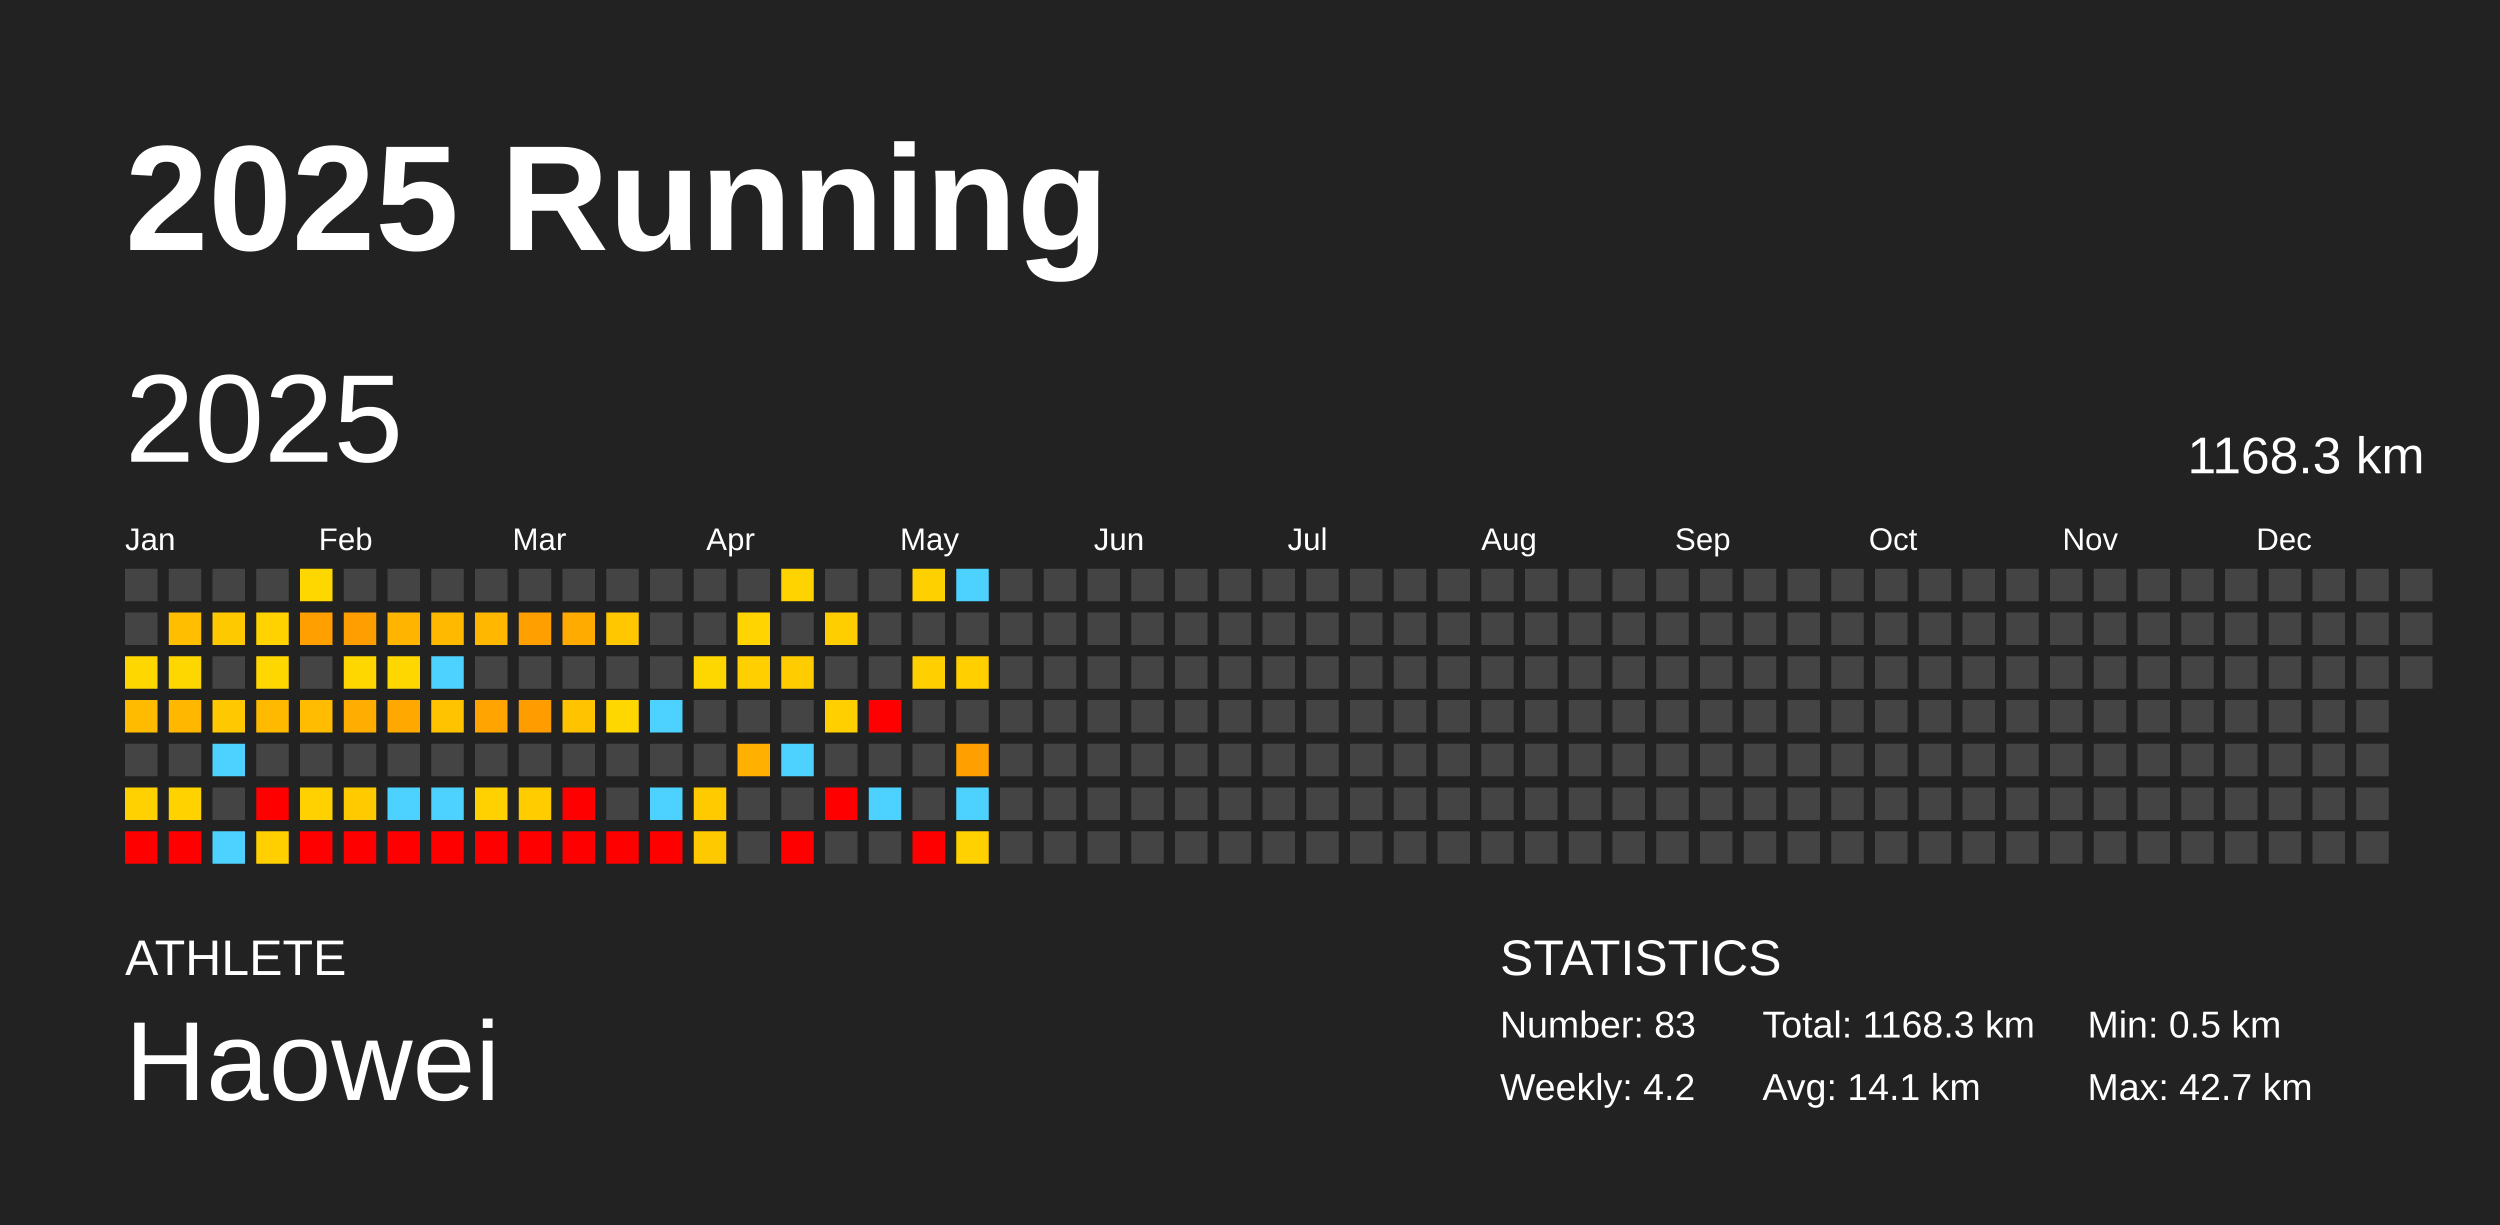
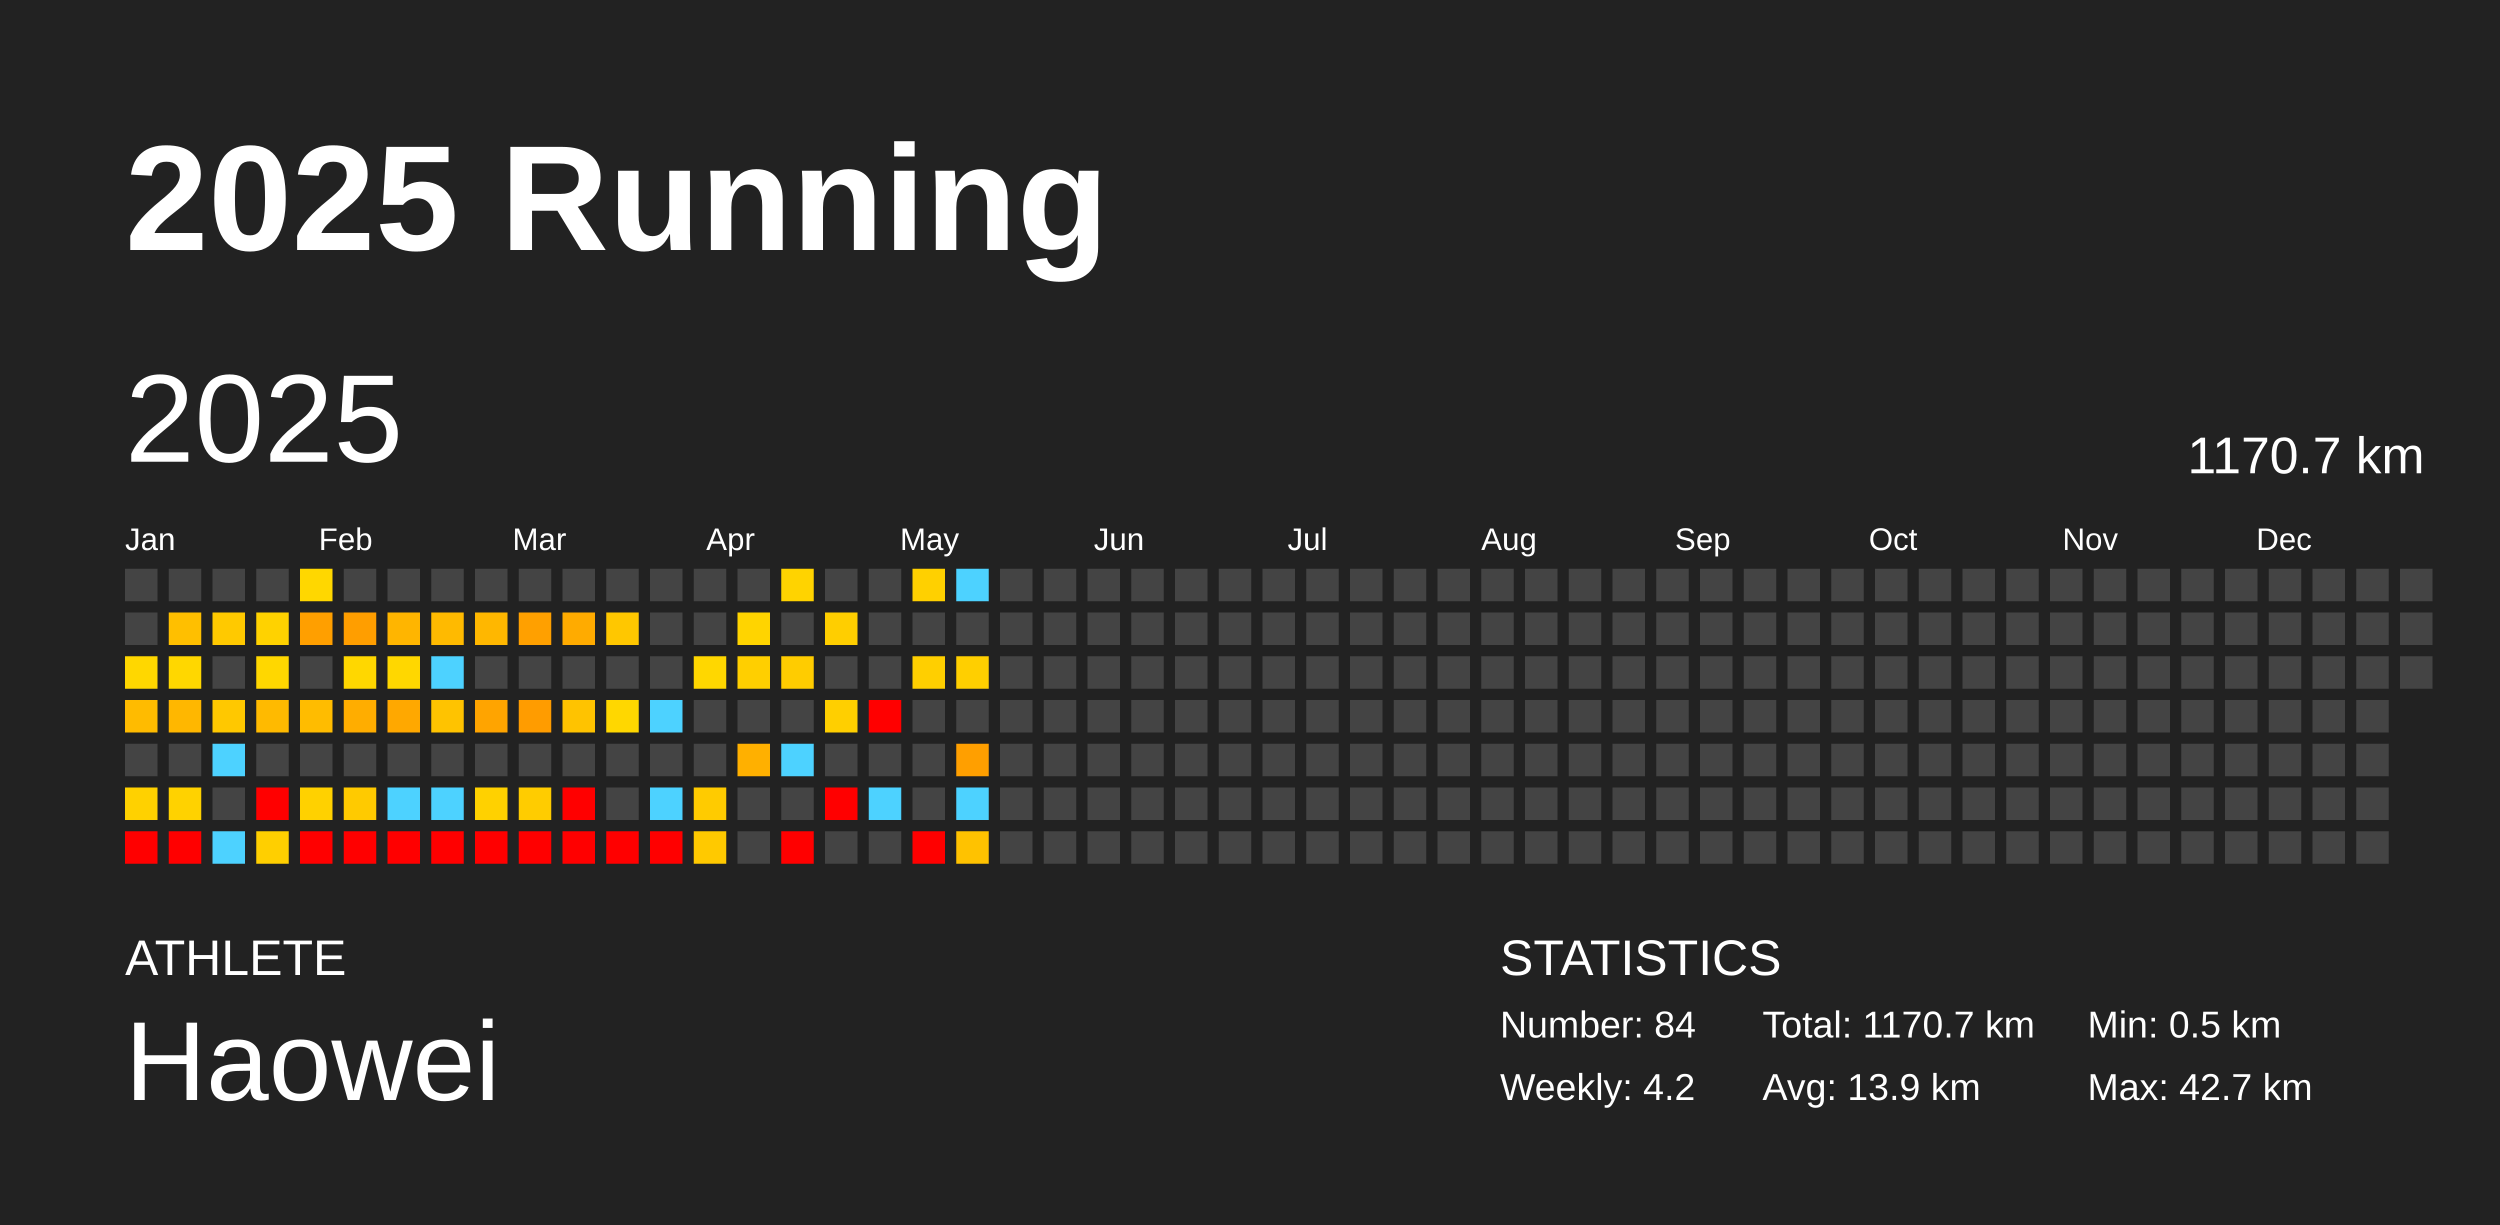
<svg xmlns="http://www.w3.org/2000/svg" baseProfile="full" height="98mm" version="1.1" viewBox="0,0,200,98" width="200mm">
  <defs />
  <rect fill="#222222" height="98" width="200" x="0" y="0" />
  <text fill="#FFFFFF" style="font-size:12px; font-family:Arial; font-weight:bold;" x="10" y="20">2025 Running</text>
  <text fill="#FFFFFF" style="font-size:4px; font-family:Arial" x="10" y="78">ATHLETE</text>
  <text fill="#FFFFFF" style="font-size:9px; font-family:Arial" x="10" y="88">Haowei</text>
  <text fill="#FFFFFF" style="font-size:4px; font-family:Arial" x="120" y="78">STATISTICS</text>
-   <text fill="#FFFFFF" style="font-size:3px; font-family:Arial" x="120" y="83">Number: 83</text>
+   <text fill="#FFFFFF" style="font-size:3px; font-family:Arial" x="120" y="83">Number: 84</text>
  <text fill="#FFFFFF" style="font-size:3px; font-family:Arial" x="120" y="88">Weekly: 4.2</text>
-   <text fill="#FFFFFF" style="font-size:3px; font-family:Arial" x="141" y="83">Total: 1168.3 km</text>
-   <text fill="#FFFFFF" style="font-size:3px; font-family:Arial" x="141" y="88">Avg: 14.1 km</text>
+   <text fill="#FFFFFF" style="font-size:3px; font-family:Arial" x="141" y="83">Total: 1170.7 km</text>
+   <text fill="#FFFFFF" style="font-size:3px; font-family:Arial" x="141" y="88">Avg: 13.9 km</text>
  <text fill="#FFFFFF" style="font-size:3px; font-family:Arial" x="167" y="83">Min: 0.5 km</text>
  <text fill="#FFFFFF" style="font-size:3px; font-family:Arial" x="167" y="88">Max: 42.7 km</text>
  <text dominant-baseline="hanging" fill="#FFFFFF" style="font-size:10.0px; font-family:Arial;" x="10" y="30">2025</text>
-   <text dominant-baseline="hanging" fill="#FFFFFF" style="font-size:4.125px; font-family:Arial;" x="175" y="35">1168.3 km</text>
+   <text dominant-baseline="hanging" fill="#FFFFFF" style="font-size:4.125px; font-family:Arial;" x="175" y="35">1170.7 km</text>
  <text fill="#FFFFFF" style="font-size:2.5px; font-family:Arial" x="10.0" y="44">Jan</text>
  <text fill="#FFFFFF" style="font-size:2.5px; font-family:Arial" x="25.5" y="44">Feb</text>
  <text fill="#FFFFFF" style="font-size:2.5px; font-family:Arial" x="41.0" y="44">Mar</text>
  <text fill="#FFFFFF" style="font-size:2.5px; font-family:Arial" x="56.5" y="44">Apr</text>
  <text fill="#FFFFFF" style="font-size:2.5px; font-family:Arial" x="72.0" y="44">May</text>
  <text fill="#FFFFFF" style="font-size:2.5px; font-family:Arial" x="87.5" y="44">Jun</text>
  <text fill="#FFFFFF" style="font-size:2.5px; font-family:Arial" x="103.0" y="44">Jul</text>
  <text fill="#FFFFFF" style="font-size:2.5px; font-family:Arial" x="118.5" y="44">Aug</text>
  <text fill="#FFFFFF" style="font-size:2.5px; font-family:Arial" x="134.0" y="44">Sep</text>
  <text fill="#FFFFFF" style="font-size:2.5px; font-family:Arial" x="149.5" y="44">Oct</text>
  <text fill="#FFFFFF" style="font-size:2.5px; font-family:Arial" x="165.0" y="44">Nov</text>
  <text fill="#FFFFFF" style="font-size:2.5px; font-family:Arial" x="180.5" y="44">Dec</text>
  <rect fill="#444444" height="2.6" width="2.6" x="10.0" y="45.5" />
  <rect fill="#444444" height="2.6" width="2.6" x="10.0" y="49.0" />
  <rect fill="#ffd700" height="2.6" width="2.6" x="10.0" y="52.5" />
  <rect fill="#ffbb00" height="2.6" width="2.6" x="10.0" y="56.0" />
  <rect fill="#444444" height="2.6" width="2.6" x="10.0" y="59.5" />
  <rect fill="#ffd100" height="2.6" width="2.6" x="10.0" y="63.0" />
  <rect fill="red" height="2.6" width="2.6" x="10.0" y="66.5" />
  <rect fill="#444444" height="2.6" width="2.6" x="13.5" y="45.5" />
  <rect fill="#ffbf00" height="2.6" width="2.6" x="13.5" y="49.0" />
  <rect fill="#ffd700" height="2.6" width="2.6" x="13.5" y="52.5" />
  <rect fill="#ffb700" height="2.6" width="2.6" x="13.5" y="56.0" />
  <rect fill="#444444" height="2.6" width="2.6" x="13.5" y="59.5" />
  <rect fill="#ffd200" height="2.6" width="2.6" x="13.5" y="63.0" />
  <rect fill="red" height="2.6" width="2.6" x="13.5" y="66.5" />
  <rect fill="#444444" height="2.6" width="2.6" x="17.0" y="45.5" />
  <rect fill="#ffc900" height="2.6" width="2.6" x="17.0" y="49.0" />
  <rect fill="#444444" height="2.6" width="2.6" x="17.0" y="52.5" />
  <rect fill="#ffc800" height="2.6" width="2.6" x="17.0" y="56.0" />
  <rect fill="#4dd2ff" height="2.6" width="2.6" x="17.0" y="59.5" />
  <rect fill="#444444" height="2.6" width="2.6" x="17.0" y="63.0" />
  <rect fill="#4dd2ff" height="2.6" width="2.6" x="17.0" y="66.5" />
  <rect fill="#444444" height="2.6" width="2.6" x="20.5" y="45.5" />
  <rect fill="#ffd200" height="2.6" width="2.6" x="20.5" y="49.0" />
  <rect fill="#ffd700" height="2.6" width="2.6" x="20.5" y="52.5" />
  <rect fill="#ffba00" height="2.6" width="2.6" x="20.5" y="56.0" />
  <rect fill="#444444" height="2.6" width="2.6" x="20.5" y="59.5" />
  <rect fill="red" height="2.6" width="2.6" x="20.5" y="63.0" />
  <rect fill="#ffcf00" height="2.6" width="2.6" x="20.5" y="66.5" />
  <rect fill="#ffd700" height="2.6" width="2.6" x="24.0" y="45.5" />
  <rect fill="#ff9f00" height="2.6" width="2.6" x="24.0" y="49.0" />
  <rect fill="#444444" height="2.6" width="2.6" x="24.0" y="52.5" />
  <rect fill="#ffbc00" height="2.6" width="2.6" x="24.0" y="56.0" />
  <rect fill="#444444" height="2.6" width="2.6" x="24.0" y="59.5" />
  <rect fill="#ffd100" height="2.6" width="2.6" x="24.0" y="63.0" />
  <rect fill="red" height="2.6" width="2.6" x="24.0" y="66.5" />
  <rect fill="#444444" height="2.6" width="2.6" x="27.5" y="45.5" />
  <rect fill="#ff9e00" height="2.6" width="2.6" x="27.5" y="49.0" />
  <rect fill="#ffd700" height="2.6" width="2.6" x="27.5" y="52.5" />
  <rect fill="#ffad00" height="2.6" width="2.6" x="27.5" y="56.0" />
  <rect fill="#444444" height="2.6" width="2.6" x="27.5" y="59.5" />
  <rect fill="#ffca00" height="2.6" width="2.6" x="27.5" y="63.0" />
  <rect fill="red" height="2.6" width="2.6" x="27.5" y="66.5" />
  <rect fill="#444444" height="2.6" width="2.6" x="31.0" y="45.5" />
  <rect fill="#ffb500" height="2.6" width="2.6" x="31.0" y="49.0" />
  <rect fill="#ffd700" height="2.6" width="2.6" x="31.0" y="52.5" />
  <rect fill="#ffa800" height="2.6" width="2.6" x="31.0" y="56.0" />
  <rect fill="#444444" height="2.6" width="2.6" x="31.0" y="59.5" />
  <rect fill="#4dd2ff" height="2.6" width="2.6" x="31.0" y="63.0" />
  <rect fill="red" height="2.6" width="2.6" x="31.0" y="66.5" />
  <rect fill="#444444" height="2.6" width="2.6" x="34.5" y="45.5" />
  <rect fill="#ffba00" height="2.6" width="2.6" x="34.5" y="49.0" />
  <rect fill="#4dd2ff" height="2.6" width="2.6" x="34.5" y="52.5" />
  <rect fill="#ffc300" height="2.6" width="2.6" x="34.5" y="56.0" />
  <rect fill="#444444" height="2.6" width="2.6" x="34.5" y="59.5" />
  <rect fill="#4dd2ff" height="2.6" width="2.6" x="34.5" y="63.0" />
  <rect fill="red" height="2.6" width="2.6" x="34.5" y="66.5" />
  <rect fill="#444444" height="2.6" width="2.6" x="38.0" y="45.5" />
  <rect fill="#ffb700" height="2.6" width="2.6" x="38.0" y="49.0" />
  <rect fill="#444444" height="2.6" width="2.6" x="38.0" y="52.5" />
  <rect fill="#ffa400" height="2.6" width="2.6" x="38.0" y="56.0" />
  <rect fill="#444444" height="2.6" width="2.6" x="38.0" y="59.5" />
  <rect fill="#ffd100" height="2.6" width="2.6" x="38.0" y="63.0" />
  <rect fill="red" height="2.6" width="2.6" x="38.0" y="66.5" />
  <rect fill="#444444" height="2.6" width="2.6" x="41.5" y="45.5" />
  <rect fill="#ffa000" height="2.6" width="2.6" x="41.5" y="49.0" />
  <rect fill="#444444" height="2.6" width="2.6" x="41.5" y="52.5" />
  <rect fill="#ff9c00" height="2.6" width="2.6" x="41.5" y="56.0" />
  <rect fill="#444444" height="2.6" width="2.6" x="41.5" y="59.5" />
  <rect fill="#ffcc00" height="2.6" width="2.6" x="41.5" y="63.0" />
  <rect fill="red" height="2.6" width="2.6" x="41.5" y="66.5" />
  <rect fill="#444444" height="2.6" width="2.6" x="45.0" y="45.5" />
  <rect fill="#ffab00" height="2.6" width="2.6" x="45.0" y="49.0" />
  <rect fill="#444444" height="2.6" width="2.6" x="45.0" y="52.5" />
  <rect fill="#ffc300" height="2.6" width="2.6" x="45.0" y="56.0" />
  <rect fill="#444444" height="2.6" width="2.6" x="45.0" y="59.5" />
  <rect fill="red" height="2.6" width="2.6" x="45.0" y="63.0" />
  <rect fill="red" height="2.6" width="2.6" x="45.0" y="66.5" />
  <rect fill="#444444" height="2.6" width="2.6" x="48.5" y="45.5" />
  <rect fill="#ffc700" height="2.6" width="2.6" x="48.5" y="49.0" />
  <rect fill="#444444" height="2.6" width="2.6" x="48.5" y="52.5" />
  <rect fill="#ffd700" height="2.6" width="2.6" x="48.5" y="56.0" />
  <rect fill="#444444" height="2.6" width="2.6" x="48.5" y="59.5" />
  <rect fill="#444444" height="2.6" width="2.6" x="48.5" y="63.0" />
  <rect fill="red" height="2.6" width="2.6" x="48.5" y="66.5" />
  <rect fill="#444444" height="2.6" width="2.6" x="52.0" y="45.5" />
  <rect fill="#444444" height="2.6" width="2.6" x="52.0" y="49.0" />
  <rect fill="#444444" height="2.6" width="2.6" x="52.0" y="52.5" />
  <rect fill="#4dd2ff" height="2.6" width="2.6" x="52.0" y="56.0" />
  <rect fill="#444444" height="2.6" width="2.6" x="52.0" y="59.5" />
  <rect fill="#4dd2ff" height="2.6" width="2.6" x="52.0" y="63.0" />
  <rect fill="red" height="2.6" width="2.6" x="52.0" y="66.5" />
  <rect fill="#444444" height="2.6" width="2.6" x="55.5" y="45.5" />
  <rect fill="#444444" height="2.6" width="2.6" x="55.5" y="49.0" />
  <rect fill="#ffd700" height="2.6" width="2.6" x="55.5" y="52.5" />
  <rect fill="#444444" height="2.6" width="2.6" x="55.5" y="56.0" />
  <rect fill="#444444" height="2.6" width="2.6" x="55.5" y="59.5" />
  <rect fill="#ffcb00" height="2.6" width="2.6" x="55.5" y="63.0" />
  <rect fill="#ffc900" height="2.6" width="2.6" x="55.5" y="66.5" />
  <rect fill="#444444" height="2.6" width="2.6" x="59.0" y="45.5" />
  <rect fill="#ffd400" height="2.6" width="2.6" x="59.0" y="49.0" />
  <rect fill="#ffcf00" height="2.6" width="2.6" x="59.0" y="52.5" />
  <rect fill="#444444" height="2.6" width="2.6" x="59.0" y="56.0" />
  <rect fill="#ffb000" height="2.6" width="2.6" x="59.0" y="59.5" />
  <rect fill="#444444" height="2.6" width="2.6" x="59.0" y="63.0" />
  <rect fill="#444444" height="2.6" width="2.6" x="59.0" y="66.5" />
  <rect fill="#ffd300" height="2.6" width="2.6" x="62.5" y="45.5" />
  <rect fill="#444444" height="2.6" width="2.6" x="62.5" y="49.0" />
  <rect fill="#ffcc00" height="2.6" width="2.6" x="62.5" y="52.5" />
  <rect fill="#444444" height="2.6" width="2.6" x="62.5" y="56.0" />
  <rect fill="#4dd2ff" height="2.6" width="2.6" x="62.5" y="59.5" />
  <rect fill="#444444" height="2.6" width="2.6" x="62.5" y="63.0" />
  <rect fill="red" height="2.6" width="2.6" x="62.5" y="66.5" />
  <rect fill="#444444" height="2.6" width="2.6" x="66.0" y="45.5" />
  <rect fill="#ffce00" height="2.6" width="2.6" x="66.0" y="49.0" />
  <rect fill="#444444" height="2.6" width="2.6" x="66.0" y="52.5" />
  <rect fill="#ffcf00" height="2.6" width="2.6" x="66.0" y="56.0" />
  <rect fill="#444444" height="2.6" width="2.6" x="66.0" y="59.5" />
  <rect fill="red" height="2.6" width="2.6" x="66.0" y="63.0" />
  <rect fill="#444444" height="2.6" width="2.6" x="66.0" y="66.5" />
  <rect fill="#444444" height="2.6" width="2.6" x="69.5" y="45.5" />
  <rect fill="#444444" height="2.6" width="2.6" x="69.5" y="49.0" />
  <rect fill="#444444" height="2.6" width="2.6" x="69.5" y="52.5" />
  <rect fill="red" height="2.6" width="2.6" x="69.5" y="56.0" />
  <rect fill="#444444" height="2.6" width="2.6" x="69.5" y="59.5" />
  <rect fill="#4dd2ff" height="2.6" width="2.6" x="69.5" y="63.0" />
  <rect fill="#444444" height="2.6" width="2.6" x="69.5" y="66.5" />
  <rect fill="#ffd000" height="2.6" width="2.6" x="73.0" y="45.5" />
  <rect fill="#444444" height="2.6" width="2.6" x="73.0" y="49.0" />
  <rect fill="#ffcf00" height="2.6" width="2.6" x="73.0" y="52.5" />
  <rect fill="#444444" height="2.6" width="2.6" x="73.0" y="56.0" />
  <rect fill="#444444" height="2.6" width="2.6" x="73.0" y="59.5" />
  <rect fill="#444444" height="2.6" width="2.6" x="73.0" y="63.0" />
  <rect fill="red" height="2.6" width="2.6" x="73.0" y="66.5" />
  <rect fill="#4dd2ff" height="2.6" width="2.6" x="76.5" y="45.5" />
  <rect fill="#444444" height="2.6" width="2.6" x="76.5" y="49.0" />
  <rect fill="#ffcf00" height="2.6" width="2.6" x="76.5" y="52.5" />
  <rect fill="#444444" height="2.6" width="2.6" x="76.5" y="56.0" />
  <rect fill="#ff9f00" height="2.6" width="2.6" x="76.5" y="59.5" />
  <rect fill="#4dd2ff" height="2.6" width="2.6" x="76.5" y="63.0" />
-   <rect fill="#ffd100" height="2.6" width="2.6" x="76.5" y="66.5" />
+   <rect fill="#ffc200" height="2.6" width="2.6" x="76.5" y="66.5" />
  <rect fill="#444444" height="2.6" width="2.6" x="80.0" y="45.5" />
  <rect fill="#444444" height="2.6" width="2.6" x="80.0" y="49.0" />
  <rect fill="#444444" height="2.6" width="2.6" x="80.0" y="52.5" />
  <rect fill="#444444" height="2.6" width="2.6" x="80.0" y="56.0" />
  <rect fill="#444444" height="2.6" width="2.6" x="80.0" y="59.5" />
  <rect fill="#444444" height="2.6" width="2.6" x="80.0" y="63.0" />
  <rect fill="#444444" height="2.6" width="2.6" x="80.0" y="66.5" />
  <rect fill="#444444" height="2.6" width="2.6" x="83.5" y="45.5" />
  <rect fill="#444444" height="2.6" width="2.6" x="83.5" y="49.0" />
  <rect fill="#444444" height="2.6" width="2.6" x="83.5" y="52.5" />
  <rect fill="#444444" height="2.6" width="2.6" x="83.5" y="56.0" />
  <rect fill="#444444" height="2.6" width="2.6" x="83.5" y="59.5" />
  <rect fill="#444444" height="2.6" width="2.6" x="83.5" y="63.0" />
  <rect fill="#444444" height="2.6" width="2.6" x="83.5" y="66.5" />
  <rect fill="#444444" height="2.6" width="2.6" x="87.0" y="45.5" />
  <rect fill="#444444" height="2.6" width="2.6" x="87.0" y="49.0" />
  <rect fill="#444444" height="2.6" width="2.6" x="87.0" y="52.5" />
  <rect fill="#444444" height="2.6" width="2.6" x="87.0" y="56.0" />
  <rect fill="#444444" height="2.6" width="2.6" x="87.0" y="59.5" />
  <rect fill="#444444" height="2.6" width="2.6" x="87.0" y="63.0" />
  <rect fill="#444444" height="2.6" width="2.6" x="87.0" y="66.5" />
  <rect fill="#444444" height="2.6" width="2.6" x="90.5" y="45.5" />
  <rect fill="#444444" height="2.6" width="2.6" x="90.5" y="49.0" />
  <rect fill="#444444" height="2.6" width="2.6" x="90.5" y="52.5" />
  <rect fill="#444444" height="2.6" width="2.6" x="90.5" y="56.0" />
  <rect fill="#444444" height="2.6" width="2.6" x="90.5" y="59.5" />
  <rect fill="#444444" height="2.6" width="2.6" x="90.5" y="63.0" />
  <rect fill="#444444" height="2.6" width="2.6" x="90.5" y="66.5" />
  <rect fill="#444444" height="2.6" width="2.6" x="94.0" y="45.5" />
  <rect fill="#444444" height="2.6" width="2.6" x="94.0" y="49.0" />
  <rect fill="#444444" height="2.6" width="2.6" x="94.0" y="52.5" />
  <rect fill="#444444" height="2.6" width="2.6" x="94.0" y="56.0" />
  <rect fill="#444444" height="2.6" width="2.6" x="94.0" y="59.5" />
  <rect fill="#444444" height="2.6" width="2.6" x="94.0" y="63.0" />
  <rect fill="#444444" height="2.6" width="2.6" x="94.0" y="66.5" />
  <rect fill="#444444" height="2.6" width="2.6" x="97.5" y="45.5" />
  <rect fill="#444444" height="2.6" width="2.6" x="97.5" y="49.0" />
  <rect fill="#444444" height="2.6" width="2.6" x="97.5" y="52.5" />
  <rect fill="#444444" height="2.6" width="2.6" x="97.5" y="56.0" />
  <rect fill="#444444" height="2.6" width="2.6" x="97.5" y="59.5" />
  <rect fill="#444444" height="2.6" width="2.6" x="97.5" y="63.0" />
  <rect fill="#444444" height="2.6" width="2.6" x="97.5" y="66.5" />
  <rect fill="#444444" height="2.6" width="2.6" x="101.0" y="45.5" />
  <rect fill="#444444" height="2.6" width="2.6" x="101.0" y="49.0" />
  <rect fill="#444444" height="2.6" width="2.6" x="101.0" y="52.5" />
  <rect fill="#444444" height="2.6" width="2.6" x="101.0" y="56.0" />
  <rect fill="#444444" height="2.6" width="2.6" x="101.0" y="59.5" />
  <rect fill="#444444" height="2.6" width="2.6" x="101.0" y="63.0" />
  <rect fill="#444444" height="2.6" width="2.6" x="101.0" y="66.5" />
  <rect fill="#444444" height="2.6" width="2.6" x="104.5" y="45.5" />
  <rect fill="#444444" height="2.6" width="2.6" x="104.5" y="49.0" />
  <rect fill="#444444" height="2.6" width="2.6" x="104.5" y="52.5" />
  <rect fill="#444444" height="2.6" width="2.6" x="104.5" y="56.0" />
  <rect fill="#444444" height="2.6" width="2.6" x="104.5" y="59.5" />
  <rect fill="#444444" height="2.6" width="2.6" x="104.5" y="63.0" />
  <rect fill="#444444" height="2.6" width="2.6" x="104.5" y="66.5" />
  <rect fill="#444444" height="2.6" width="2.6" x="108.0" y="45.5" />
  <rect fill="#444444" height="2.6" width="2.6" x="108.0" y="49.0" />
  <rect fill="#444444" height="2.6" width="2.6" x="108.0" y="52.5" />
  <rect fill="#444444" height="2.6" width="2.6" x="108.0" y="56.0" />
  <rect fill="#444444" height="2.6" width="2.6" x="108.0" y="59.5" />
  <rect fill="#444444" height="2.6" width="2.6" x="108.0" y="63.0" />
  <rect fill="#444444" height="2.6" width="2.6" x="108.0" y="66.5" />
  <rect fill="#444444" height="2.6" width="2.6" x="111.5" y="45.5" />
  <rect fill="#444444" height="2.6" width="2.6" x="111.5" y="49.0" />
  <rect fill="#444444" height="2.6" width="2.6" x="111.5" y="52.5" />
  <rect fill="#444444" height="2.6" width="2.6" x="111.5" y="56.0" />
  <rect fill="#444444" height="2.6" width="2.6" x="111.5" y="59.5" />
  <rect fill="#444444" height="2.6" width="2.6" x="111.5" y="63.0" />
  <rect fill="#444444" height="2.6" width="2.6" x="111.5" y="66.5" />
  <rect fill="#444444" height="2.6" width="2.6" x="115.0" y="45.5" />
  <rect fill="#444444" height="2.6" width="2.6" x="115.0" y="49.0" />
  <rect fill="#444444" height="2.6" width="2.6" x="115.0" y="52.5" />
  <rect fill="#444444" height="2.6" width="2.6" x="115.0" y="56.0" />
  <rect fill="#444444" height="2.6" width="2.6" x="115.0" y="59.5" />
  <rect fill="#444444" height="2.6" width="2.6" x="115.0" y="63.0" />
  <rect fill="#444444" height="2.6" width="2.6" x="115.0" y="66.5" />
  <rect fill="#444444" height="2.6" width="2.6" x="118.5" y="45.5" />
  <rect fill="#444444" height="2.6" width="2.6" x="118.5" y="49.0" />
  <rect fill="#444444" height="2.6" width="2.6" x="118.5" y="52.5" />
  <rect fill="#444444" height="2.6" width="2.6" x="118.5" y="56.0" />
  <rect fill="#444444" height="2.6" width="2.6" x="118.5" y="59.5" />
  <rect fill="#444444" height="2.6" width="2.6" x="118.5" y="63.0" />
  <rect fill="#444444" height="2.6" width="2.6" x="118.5" y="66.5" />
  <rect fill="#444444" height="2.6" width="2.6" x="122.0" y="45.5" />
  <rect fill="#444444" height="2.6" width="2.6" x="122.0" y="49.0" />
  <rect fill="#444444" height="2.6" width="2.6" x="122.0" y="52.5" />
  <rect fill="#444444" height="2.6" width="2.6" x="122.0" y="56.0" />
  <rect fill="#444444" height="2.6" width="2.6" x="122.0" y="59.5" />
  <rect fill="#444444" height="2.6" width="2.6" x="122.0" y="63.0" />
  <rect fill="#444444" height="2.6" width="2.6" x="122.0" y="66.5" />
  <rect fill="#444444" height="2.6" width="2.6" x="125.5" y="45.5" />
  <rect fill="#444444" height="2.6" width="2.6" x="125.5" y="49.0" />
  <rect fill="#444444" height="2.6" width="2.6" x="125.5" y="52.5" />
  <rect fill="#444444" height="2.6" width="2.6" x="125.5" y="56.0" />
  <rect fill="#444444" height="2.6" width="2.6" x="125.5" y="59.5" />
  <rect fill="#444444" height="2.6" width="2.6" x="125.5" y="63.0" />
  <rect fill="#444444" height="2.6" width="2.6" x="125.5" y="66.5" />
  <rect fill="#444444" height="2.6" width="2.6" x="129.0" y="45.5" />
  <rect fill="#444444" height="2.6" width="2.6" x="129.0" y="49.0" />
  <rect fill="#444444" height="2.6" width="2.6" x="129.0" y="52.5" />
  <rect fill="#444444" height="2.6" width="2.6" x="129.0" y="56.0" />
  <rect fill="#444444" height="2.6" width="2.6" x="129.0" y="59.5" />
  <rect fill="#444444" height="2.6" width="2.6" x="129.0" y="63.0" />
  <rect fill="#444444" height="2.6" width="2.6" x="129.0" y="66.5" />
  <rect fill="#444444" height="2.6" width="2.6" x="132.5" y="45.5" />
  <rect fill="#444444" height="2.6" width="2.6" x="132.5" y="49.0" />
  <rect fill="#444444" height="2.6" width="2.6" x="132.5" y="52.5" />
  <rect fill="#444444" height="2.6" width="2.6" x="132.5" y="56.0" />
  <rect fill="#444444" height="2.6" width="2.6" x="132.5" y="59.5" />
  <rect fill="#444444" height="2.6" width="2.6" x="132.5" y="63.0" />
  <rect fill="#444444" height="2.6" width="2.6" x="132.5" y="66.5" />
  <rect fill="#444444" height="2.6" width="2.6" x="136.0" y="45.5" />
  <rect fill="#444444" height="2.6" width="2.6" x="136.0" y="49.0" />
  <rect fill="#444444" height="2.6" width="2.6" x="136.0" y="52.5" />
  <rect fill="#444444" height="2.6" width="2.6" x="136.0" y="56.0" />
  <rect fill="#444444" height="2.6" width="2.6" x="136.0" y="59.5" />
  <rect fill="#444444" height="2.6" width="2.6" x="136.0" y="63.0" />
  <rect fill="#444444" height="2.6" width="2.6" x="136.0" y="66.5" />
  <rect fill="#444444" height="2.6" width="2.6" x="139.5" y="45.5" />
  <rect fill="#444444" height="2.6" width="2.6" x="139.5" y="49.0" />
  <rect fill="#444444" height="2.6" width="2.6" x="139.5" y="52.5" />
  <rect fill="#444444" height="2.6" width="2.6" x="139.5" y="56.0" />
  <rect fill="#444444" height="2.6" width="2.6" x="139.5" y="59.5" />
  <rect fill="#444444" height="2.6" width="2.6" x="139.5" y="63.0" />
  <rect fill="#444444" height="2.6" width="2.6" x="139.5" y="66.5" />
  <rect fill="#444444" height="2.6" width="2.6" x="143.0" y="45.5" />
  <rect fill="#444444" height="2.6" width="2.6" x="143.0" y="49.0" />
  <rect fill="#444444" height="2.6" width="2.6" x="143.0" y="52.5" />
  <rect fill="#444444" height="2.6" width="2.6" x="143.0" y="56.0" />
  <rect fill="#444444" height="2.6" width="2.6" x="143.0" y="59.5" />
  <rect fill="#444444" height="2.6" width="2.6" x="143.0" y="63.0" />
  <rect fill="#444444" height="2.6" width="2.6" x="143.0" y="66.5" />
  <rect fill="#444444" height="2.6" width="2.6" x="146.5" y="45.5" />
  <rect fill="#444444" height="2.6" width="2.6" x="146.5" y="49.0" />
  <rect fill="#444444" height="2.6" width="2.6" x="146.5" y="52.5" />
  <rect fill="#444444" height="2.6" width="2.6" x="146.5" y="56.0" />
  <rect fill="#444444" height="2.6" width="2.6" x="146.5" y="59.5" />
  <rect fill="#444444" height="2.6" width="2.6" x="146.5" y="63.0" />
  <rect fill="#444444" height="2.6" width="2.6" x="146.5" y="66.5" />
  <rect fill="#444444" height="2.6" width="2.6" x="150.0" y="45.5" />
  <rect fill="#444444" height="2.6" width="2.6" x="150.0" y="49.0" />
  <rect fill="#444444" height="2.6" width="2.6" x="150.0" y="52.5" />
  <rect fill="#444444" height="2.6" width="2.6" x="150.0" y="56.0" />
  <rect fill="#444444" height="2.6" width="2.6" x="150.0" y="59.5" />
  <rect fill="#444444" height="2.6" width="2.6" x="150.0" y="63.0" />
  <rect fill="#444444" height="2.6" width="2.6" x="150.0" y="66.5" />
  <rect fill="#444444" height="2.6" width="2.6" x="153.5" y="45.5" />
  <rect fill="#444444" height="2.6" width="2.6" x="153.5" y="49.0" />
  <rect fill="#444444" height="2.6" width="2.6" x="153.5" y="52.5" />
  <rect fill="#444444" height="2.6" width="2.6" x="153.5" y="56.0" />
  <rect fill="#444444" height="2.6" width="2.6" x="153.5" y="59.5" />
  <rect fill="#444444" height="2.6" width="2.6" x="153.5" y="63.0" />
  <rect fill="#444444" height="2.6" width="2.6" x="153.5" y="66.5" />
  <rect fill="#444444" height="2.6" width="2.6" x="157.0" y="45.5" />
  <rect fill="#444444" height="2.6" width="2.6" x="157.0" y="49.0" />
  <rect fill="#444444" height="2.6" width="2.6" x="157.0" y="52.5" />
  <rect fill="#444444" height="2.6" width="2.6" x="157.0" y="56.0" />
  <rect fill="#444444" height="2.6" width="2.6" x="157.0" y="59.5" />
  <rect fill="#444444" height="2.6" width="2.6" x="157.0" y="63.0" />
  <rect fill="#444444" height="2.6" width="2.6" x="157.0" y="66.5" />
  <rect fill="#444444" height="2.6" width="2.6" x="160.5" y="45.5" />
  <rect fill="#444444" height="2.6" width="2.6" x="160.5" y="49.0" />
  <rect fill="#444444" height="2.6" width="2.6" x="160.5" y="52.5" />
  <rect fill="#444444" height="2.6" width="2.6" x="160.5" y="56.0" />
  <rect fill="#444444" height="2.6" width="2.6" x="160.5" y="59.5" />
  <rect fill="#444444" height="2.6" width="2.6" x="160.5" y="63.0" />
  <rect fill="#444444" height="2.6" width="2.6" x="160.5" y="66.5" />
  <rect fill="#444444" height="2.6" width="2.6" x="164.0" y="45.5" />
  <rect fill="#444444" height="2.6" width="2.6" x="164.0" y="49.0" />
  <rect fill="#444444" height="2.6" width="2.6" x="164.0" y="52.5" />
  <rect fill="#444444" height="2.6" width="2.6" x="164.0" y="56.0" />
  <rect fill="#444444" height="2.6" width="2.6" x="164.0" y="59.5" />
  <rect fill="#444444" height="2.6" width="2.6" x="164.0" y="63.0" />
  <rect fill="#444444" height="2.6" width="2.6" x="164.0" y="66.5" />
  <rect fill="#444444" height="2.6" width="2.6" x="167.5" y="45.5" />
  <rect fill="#444444" height="2.6" width="2.6" x="167.5" y="49.0" />
  <rect fill="#444444" height="2.6" width="2.6" x="167.5" y="52.5" />
  <rect fill="#444444" height="2.6" width="2.6" x="167.5" y="56.0" />
  <rect fill="#444444" height="2.6" width="2.6" x="167.5" y="59.5" />
  <rect fill="#444444" height="2.6" width="2.6" x="167.5" y="63.0" />
  <rect fill="#444444" height="2.6" width="2.6" x="167.5" y="66.5" />
  <rect fill="#444444" height="2.6" width="2.6" x="171.0" y="45.5" />
  <rect fill="#444444" height="2.6" width="2.6" x="171.0" y="49.0" />
  <rect fill="#444444" height="2.6" width="2.6" x="171.0" y="52.5" />
  <rect fill="#444444" height="2.6" width="2.6" x="171.0" y="56.0" />
  <rect fill="#444444" height="2.6" width="2.6" x="171.0" y="59.5" />
  <rect fill="#444444" height="2.6" width="2.6" x="171.0" y="63.0" />
  <rect fill="#444444" height="2.6" width="2.6" x="171.0" y="66.5" />
  <rect fill="#444444" height="2.6" width="2.6" x="174.5" y="45.5" />
  <rect fill="#444444" height="2.6" width="2.6" x="174.5" y="49.0" />
  <rect fill="#444444" height="2.6" width="2.6" x="174.5" y="52.5" />
  <rect fill="#444444" height="2.6" width="2.6" x="174.5" y="56.0" />
  <rect fill="#444444" height="2.6" width="2.6" x="174.5" y="59.5" />
  <rect fill="#444444" height="2.6" width="2.6" x="174.5" y="63.0" />
  <rect fill="#444444" height="2.6" width="2.6" x="174.5" y="66.5" />
  <rect fill="#444444" height="2.6" width="2.6" x="178.0" y="45.5" />
  <rect fill="#444444" height="2.6" width="2.6" x="178.0" y="49.0" />
  <rect fill="#444444" height="2.6" width="2.6" x="178.0" y="52.5" />
  <rect fill="#444444" height="2.6" width="2.6" x="178.0" y="56.0" />
  <rect fill="#444444" height="2.6" width="2.6" x="178.0" y="59.5" />
  <rect fill="#444444" height="2.6" width="2.6" x="178.0" y="63.0" />
  <rect fill="#444444" height="2.6" width="2.6" x="178.0" y="66.5" />
  <rect fill="#444444" height="2.6" width="2.6" x="181.5" y="45.5" />
  <rect fill="#444444" height="2.6" width="2.6" x="181.5" y="49.0" />
  <rect fill="#444444" height="2.6" width="2.6" x="181.5" y="52.5" />
  <rect fill="#444444" height="2.6" width="2.6" x="181.5" y="56.0" />
  <rect fill="#444444" height="2.6" width="2.6" x="181.5" y="59.5" />
  <rect fill="#444444" height="2.6" width="2.6" x="181.5" y="63.0" />
  <rect fill="#444444" height="2.6" width="2.6" x="181.5" y="66.5" />
  <rect fill="#444444" height="2.6" width="2.6" x="185.0" y="45.5" />
  <rect fill="#444444" height="2.6" width="2.6" x="185.0" y="49.0" />
  <rect fill="#444444" height="2.6" width="2.6" x="185.0" y="52.5" />
  <rect fill="#444444" height="2.6" width="2.6" x="185.0" y="56.0" />
  <rect fill="#444444" height="2.6" width="2.6" x="185.0" y="59.5" />
  <rect fill="#444444" height="2.6" width="2.6" x="185.0" y="63.0" />
  <rect fill="#444444" height="2.6" width="2.6" x="185.0" y="66.5" />
  <rect fill="#444444" height="2.6" width="2.6" x="188.5" y="45.5" />
  <rect fill="#444444" height="2.6" width="2.6" x="188.5" y="49.0" />
  <rect fill="#444444" height="2.6" width="2.6" x="188.5" y="52.5" />
  <rect fill="#444444" height="2.6" width="2.6" x="188.5" y="56.0" />
  <rect fill="#444444" height="2.6" width="2.6" x="188.5" y="59.5" />
  <rect fill="#444444" height="2.6" width="2.6" x="188.5" y="63.0" />
  <rect fill="#444444" height="2.6" width="2.6" x="188.5" y="66.5" />
  <rect fill="#444444" height="2.6" width="2.6" x="192.0" y="45.5" />
  <rect fill="#444444" height="2.6" width="2.6" x="192.0" y="49.0" />
  <rect fill="#444444" height="2.6" width="2.6" x="192.0" y="52.5" />
</svg>
